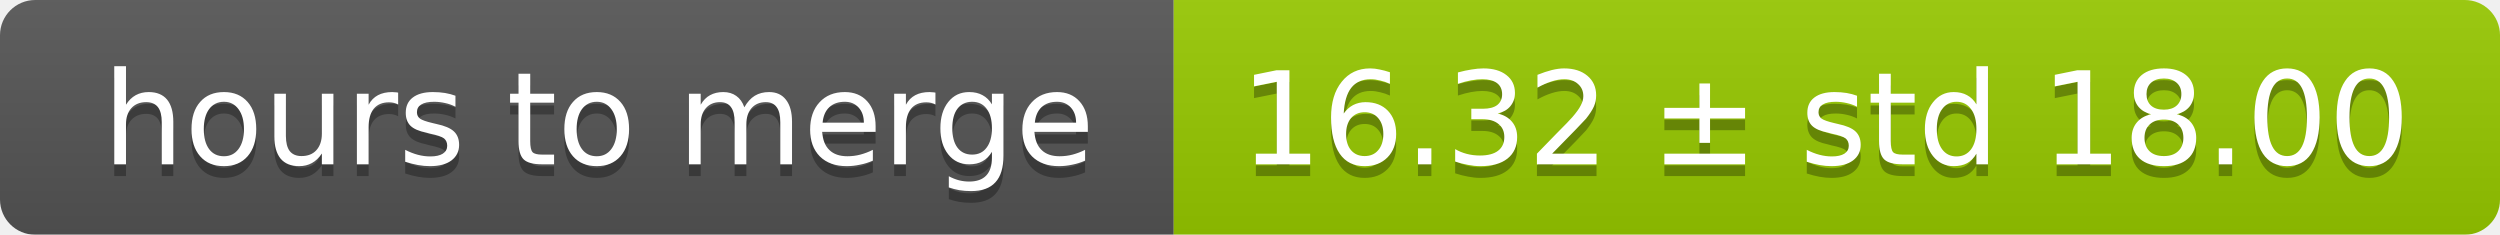
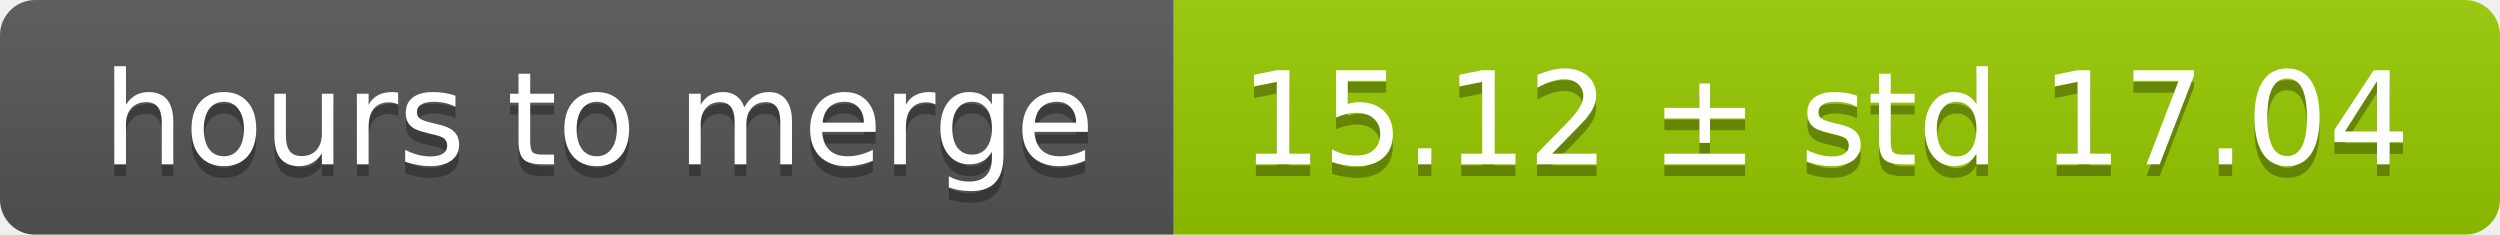
<svg xmlns="http://www.w3.org/2000/svg" width="213" height="20">
  <linearGradient id="smooth" x2="0" y2="100%">
    <stop offset="0" stop-color="#bbb" stop-opacity=".1" />
    <stop offset="1" stop-opacity=".1" />
  </linearGradient>
  <mask id="round">
    <rect width="213" height="20" rx="3" fill="#fff" />
  </mask>
  <g mask="url(#round)">
    <rect width="100" height="20" fill="#555" />
    <rect x="100" width="113" height="20" fill="#97ca00" />
    <rect width="213" height="20" fill="url(#smooth)" />
  </g>
  <g fill="#fff" text-anchor="middle" font-family="DejaVu Sans,Verdana,Geneva,sans-serif" font-size="11">
    <text x="51" y="15" fill="#010101" fill-opacity=".3">hours to merge</text>
    <text x="51" y="14">hours to merge</text>
-     <text x="155.5" y="15" fill="#010101" fill-opacity=".3">16.32 ± std 18.00</text>
-     <text x="155.5" y="14">16.32 ± std 18.00</text>
+     <text x="155.5" y="15" fill="#010101" fill-opacity=".3">15.12 ± std 17.04</text>
+     <text x="155.5" y="14">15.12 ± std 17.04</text>
  </g>
</svg>
